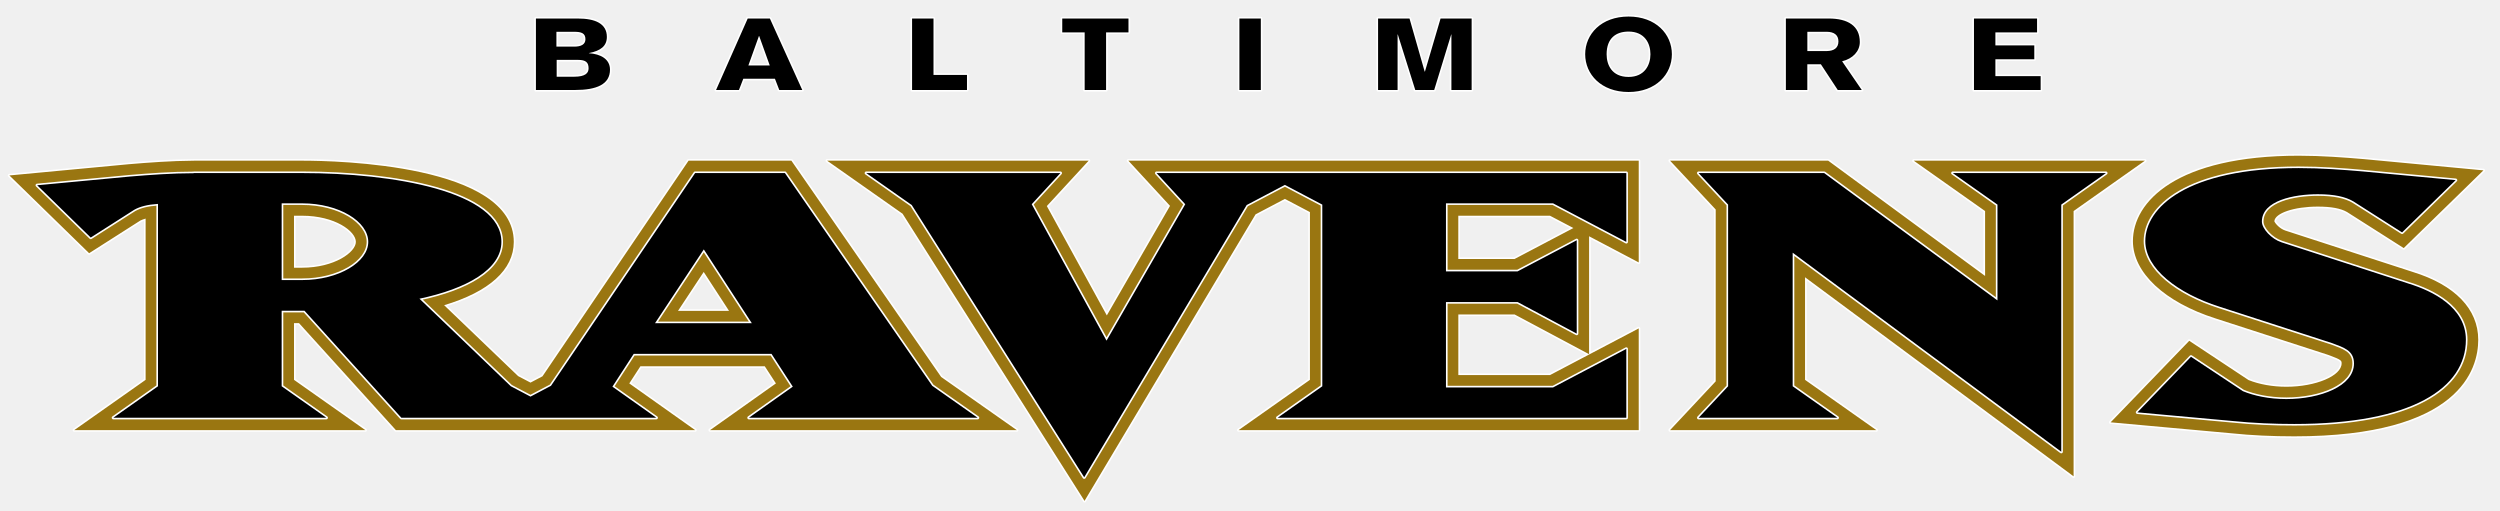
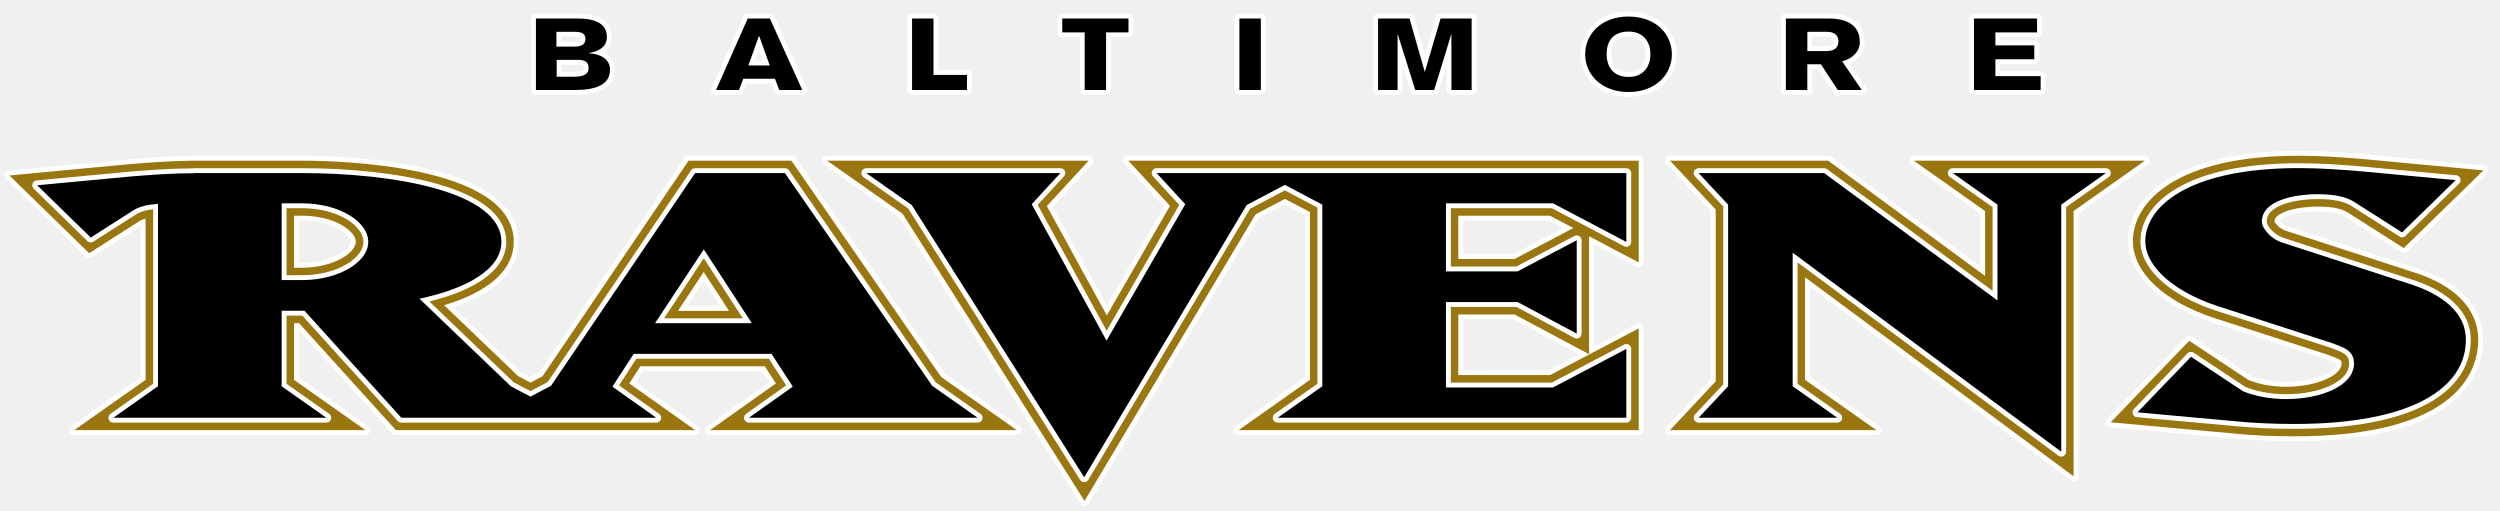
<svg xmlns="http://www.w3.org/2000/svg" xml:space="preserve" height="39.333" viewBox="0 0 192.695 39.333" width="192.69" version="1.1">
  <style>
    path{
        stroke:#fff;
-         stroke-width:1;
+         stroke-width:3;
        paint-order:stroke fill;
        stroke-linejoin:round;
    }
    </style>
  <g transform="matrix(1.25 0 0 -1.25 -286.04 512.35)">
    <g transform="matrix(.25 0 0 .25 229.41 295.59)">
      <path d="m705.89 42.906c-37.767 0-51.174 14.187-51.174 26.33 0 9.707 9.774 18.836 25.49 23.842 0 0 33.795 10.932 34.627 11.207 0.156 0.059 0.764 0.281 0.764 0.281 3.461 1.285 3.461 1.582 3.461 2.377 0 3.832-7.961 7.197-17.045 7.197-4.241 0-8.349-0.742-11.646-2.064-0.721-0.475-18.285-12.105-18.285-12.105l-24.242 25.133 37.545 3.408c5.63 0.594 12.233 0.914 19.051 0.914 51.218 0 56.744-20.818 56.744-29.768 0-9.455-7.161-16.89-20.166-20.908l-39.29-12.758c-1.753-0.565-3.158-2.207-3.41-2.875 0.178-2.51 6.107-4.521 13.4-4.521 4.122 0 7.054 0.548 9 1.662 0.223 0.148 17.492 11.127 17.492 11.127l24.576-23.961-36.877-3.469c-5.986-0.505-12.938-1.047-20.016-1.047zm-649 1.537c-7.019 0.044-13.992 0.581-19.979 1.078-0.037 0.015-36.906 3.469-36.906 3.469l24.584 23.975s15.583-9.923 15.828-10.094c0.423-0.23 1.023-0.394 1.588-0.58v49.719c-2.518 1.768-21.998 15.5-21.998 15.5h89.742s-19.474-13.732-21.992-15.5v-17.484h1.545c2.102 2.325 29.865 32.984 29.865 32.984h92.268s-16.68-11.816-20.312-14.4c1.456-2.236 2.449-3.774 3.43-5.281h38.348c0.98 1.508 1.982 3.046 3.438 5.281-3.624 2.585-20.305 14.4-20.305 14.4h94.562s-22.303-15.665-23.32-16.393c-0.765-1.099-46.168-66.674-46.168-66.674h-31.707s-43.992 64.937-45.039 66.475c-0.297 0.163-1.679 0.883-3.691 1.945-2.176-1.129-3.623-1.902-3.816-2.006-0.61-0.6-16.18-15.51-22.81-21.86 13.89-4.152 21.47-10.956 21.47-19.52 0-23.819-54.352-25.037-65.248-25.037h-33.371zm195.24 0s22.133 15.553 23.262 16.355c0.81 1.255 56.09 88.531 56.09 88.531s51.657-86.548 52.734-88.346c0.579-0.304 4.33-2.279 9.039-4.76 3.766 1.976 6.772 3.572 7.723 4.062v51.723c-2.518 1.768-21.99 15.5-21.99 15.5h123.36v-31.357s-25.795 13.577-27.348 14.387h-28.268v-18.695h17.336c1.53 0.81 22.979 12.256 22.979 12.256v-36.355c4.761 2.51 15.301 8.065 15.301 8.065v-31.365h-86.727-70.619s10.495 11.395 12.842 13.928c-2.117 3.684-14.802 25.667-19.488 33.777-4.486-8.185-16.496-30.094-18.494-33.719 2.325-2.525 12.895-13.986 12.895-13.986h-80.623zm259.88 0l14.074 15.049v52.979c-1.627 1.738-14.074 15.039-14.074 15.039h63.6s-19.467-13.718-21.984-15.5v-31.633c10.443 7.754 82.797 61.379 82.797 61.379v-81.789c2.51-1.782 21.984-15.523 21.984-15.523h-12.023-59.232s19.466 13.741 21.984 15.523v20.01c-9.544-7.011-48.365-35.533-48.365-35.533h-48.76zm-424.26 16.965h2.504c10.123 0 16.576 4.782 16.576 8.072 0 3.164-6.609 7.955-16.576 7.955h-2.504v-16.027zm358.97 0h28.268c0.512 0.275 3.916 2.057 7.221 3.795-0.186 0.089-16.624 8.75-18.146 9.545h-17.342v-13.34zm-232.65 17.334c2.637 4.04 4.814 7.399 7.807 11.996h-15.73c3.053-4.612 5.272-7.971 7.924-11.996z" transform="matrix(.8 0 0 -.8 0 453.08)" fill="#9a7611" />
      <path d="m499.21 0c-8.43 0-13.369 5.436-13.369 11.623 0 6.187 4.939 11.639 13.369 11.639 8.422 0 13.361-5.452 13.361-11.639 0-6.187-4.94-11.623-13.36-11.623zm-336.87 0.609v22.035h12.039c6.714 0 10.799-1.745 10.799-6.283 0-3.246-2.896-4.826-6.498-5.049v-0.053c3.602-0.683 5.533-2.162 5.533-4.984 0-4.115-3.609-5.666-8.949-5.666h-12.924zm65.299 0-9.758 22.035h7.055l1.338-3.467h9.758l1.338 3.467h7.092l-9.988-22.035h-6.834zm50.676 0v22.035h16.928v-4.641h-10.324v-17.395h-6.604zm46.301 0v4.277h6.908v17.758h6.604v-17.758h6.906v-4.277h-20.418zm54.613 0v22.035h6.609v-22.035h-6.609zm42.758 0v22.035h6.016v-17.111h0.074l5.377 17.111h5.832l5.242-17.111h0.068v17.111h6.238v-22.035h-9.582l-4.82 16.369h-0.074l-4.678-16.369h-9.693zm125.73 0v22.035h6.611v-7.924h4.188l5.199 7.924h7.398l-6.061-8.852c3.305-0.802 5.459-3.098 5.459-5.936 0-4.954-3.64-7.248-9.582-7.248h-13.213zm57.992 0v22.035h20.559v-4.269h-13.955v-5.207h11.994v-4.264h-11.994v-4.018h12.848v-4.277h-19.451zm-106.5 4.025c4.894 0 6.752 3.535 6.752 6.988 0 3.402-1.857 6.996-6.752 6.996-5.199 0-6.76-3.78-6.76-6.996 0-4.954 2.89-6.988 6.76-6.988zm-330.55 0.066h5.496c2.191 0 3.453 0.43 3.453 2.287 0 1.604-1.336 2.289-3.453 2.289h-5.496v-4.576zm385.68 0h6.045c2.117 0.03 3.535 0.928 3.535 2.963 0 2.042-1.418 2.943-3.535 2.973h-6.045v-5.936zm-323.24 1.301h0.074l3.268 9.09h-6.604l3.262-9.09zm-62.359 7.359h6.572c2.443 0 3.262 0.801 3.262 2.621 0 1.426-0.966 2.57-4.457 2.57h-5.377v-5.191zm537.15 33.363c-34.73 0-47.355 12.27-47.355 22.512 0 8.445 9.96 16.109 22.824 20.201l34.729 11.238c3.394 1.292 6.789 2.175 6.789 6.268 0 7.048-10.428 10.992-20.863 10.992-5.348 0-9.967-1.009-13.369-2.42l-16.02-10.621-16.518 17.135 29.627 2.695c6.075 0.624 12.618 0.891 18.701 0.891 36.423 0 52.934-11.125 52.934-25.957 0-10.108-10.451-15.085-17.484-17.262l-39.342-12.781c-3.157-1.032-6.068-4.218-6.068-6.394 0-6.514 9.961-8.445 17.24-8.445 5.102 0 8.503 0.78 10.932 2.191l15.055 9.588 16.518-16.117-28.668-2.682c-6.068-0.527-12.864-1.031-19.66-1.031zm-649 1.537-0.045 0.045c-6.781 0-13.555 0.52-19.615 1.018l-28.66 2.695 16.518 16.117 13.412-8.562c1.745-0.995 4.116-1.605 7.324-1.812v56.23l-13.777 9.707h65.672l-13.771-9.707v-23.283h7.041l29.865 32.99h27.436 24.77 26.396l-13.531-9.588 6.557-10.102h42.5l6.557 10.102-13.531 9.588h70.521l-14-9.848-45.418-65.59h-27.689l-44.436 65.59-6.32 3.328-6.061-3.188-28.172-26.998c14.572-3.06 25.26-9.069 25.26-17.514 0-15.59-33.511-21.219-61.43-21.219h-33.371zm207.3 0 14.021 9.848 53.172 83.936 50.096-83.936 11.781-6.203 11.533 6.078v56.008l-13.77 9.707h107.5v-21.227l-22.586 11.883h-33.021v-26.328h22.096l18.219 9.723v-28.773l-18.219 9.588h-22.096v-20.975h33.021l22.586 11.891v-21.219h-98.344-13.836-32.643l8.838 9.604-24.271 42.061-23.068-42.061 8.838-9.604h-59.848zm256.62 0 9.1 9.723v56.008l-9.1 9.707h42.773l-13.77-9.707v-41.184l82.807 61.363v-76.188l13.77-9.723h-47.215l13.777 9.723v29.537l-53.424-39.26h-38.719zm-436.86 9.328h6.314c11.408 0 20.387 5.63 20.387 11.891 0 6.142-8.979 11.766-20.387 11.766h-6.314v-23.656zm130.15 14.201 14.811 22.764h-29.857l15.047-22.764z" transform="matrix(.8 0 0 -.8 0 453.08)" />
    </g>
  </g>
</svg>
